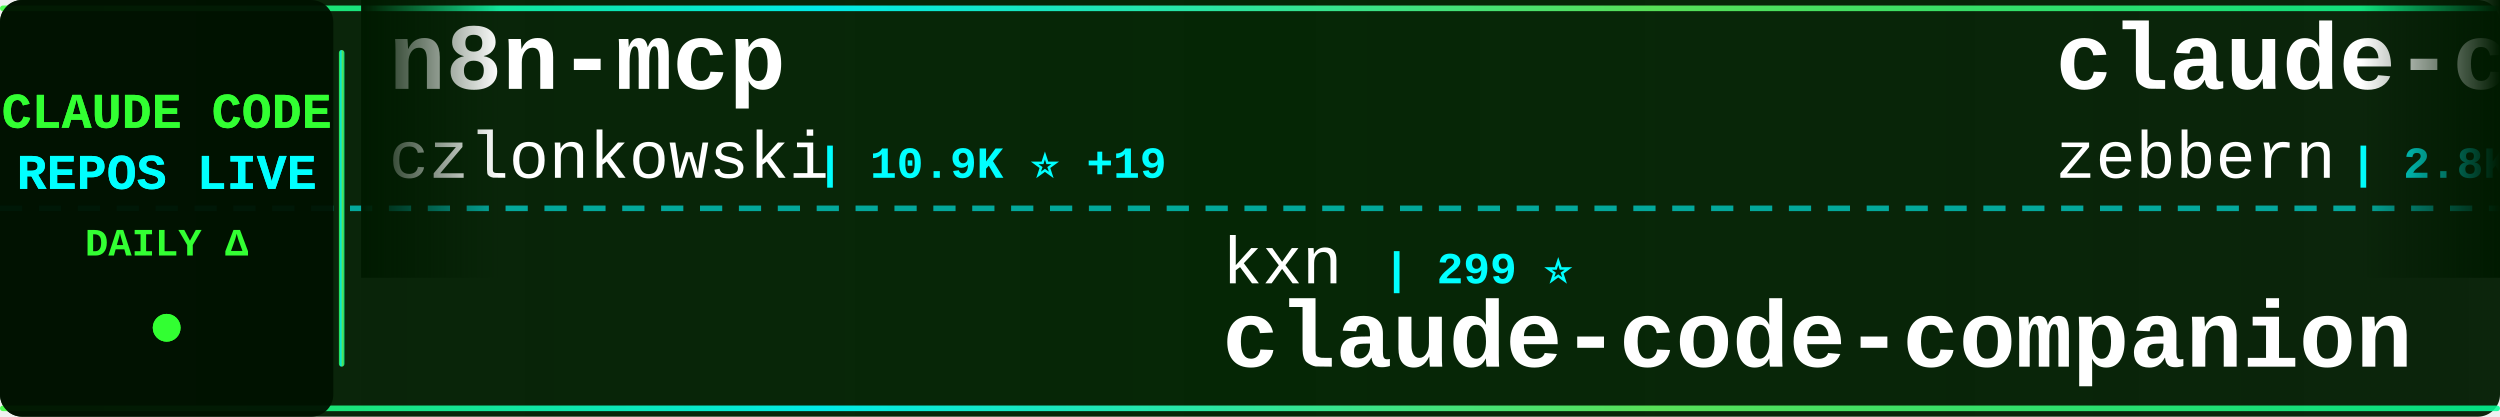
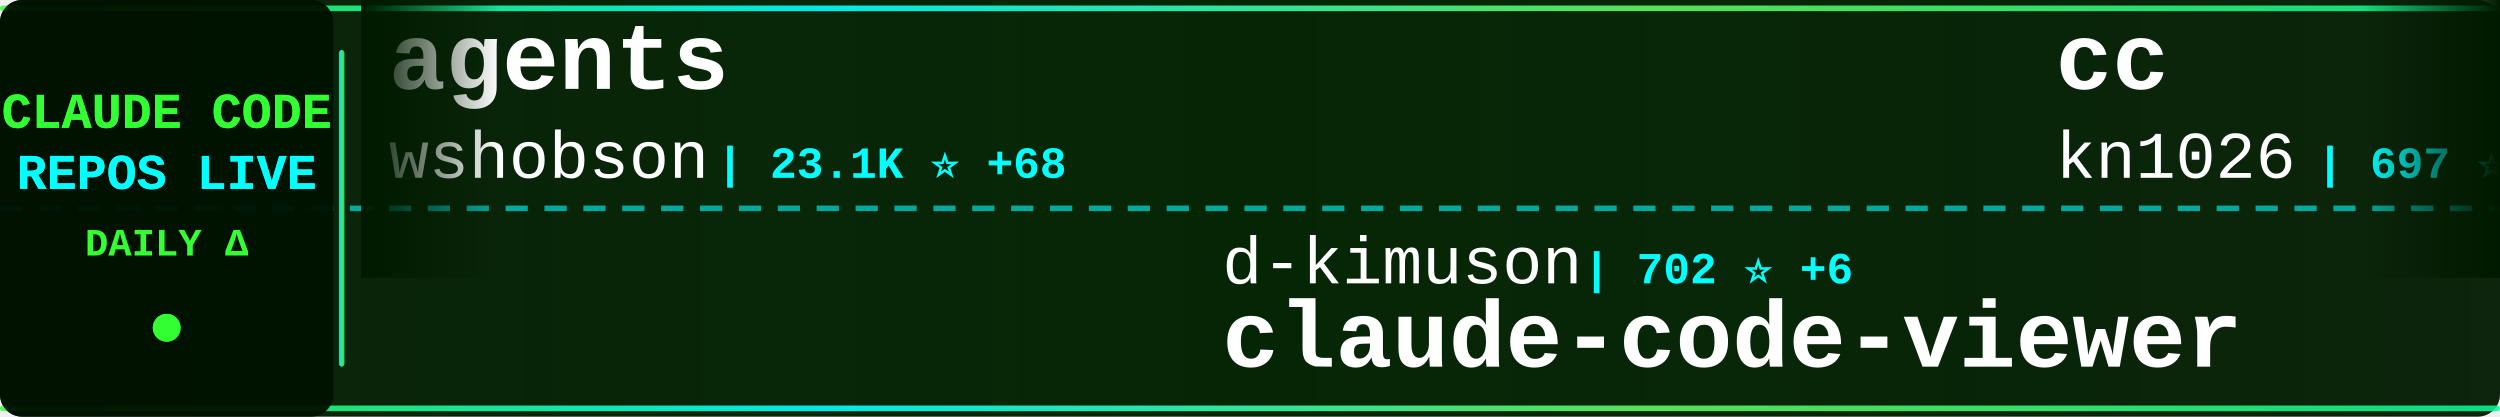
<svg xmlns="http://www.w3.org/2000/svg" width="900" height="150">
  <defs>
    <linearGradient id="tickerBg" x1="0%" y1="0%" x2="100%" y2="0%">
      <stop offset="0%" style="stop-color:#001a00;stop-opacity:0.95" />
      <stop offset="50%" style="stop-color:#002200;stop-opacity:0.98" />
      <stop offset="100%" style="stop-color:#001a00;stop-opacity:0.95" />
    </linearGradient>
    <linearGradient id="borderGrad" x1="0%" y1="0%" x2="100%" y2="0%">
      <stop offset="0%" style="stop-color:#33ff33;stop-opacity:0.85">
        <animate attributeName="stop-opacity" values="0.85;1;0.85" dur="2s" repeatCount="indefinite" />
      </stop>
      <stop offset="33%" style="stop-color:#00ffff;stop-opacity:0.9">
        <animate attributeName="stop-opacity" values="0.9;1;0.9" dur="2.2s" repeatCount="indefinite" />
      </stop>
      <stop offset="66%" style="stop-color:#66ff66;stop-opacity:0.85">
        <animate attributeName="stop-opacity" values="0.85;1;0.85" dur="1.8s" repeatCount="indefinite" />
      </stop>
      <stop offset="100%" style="stop-color:#00ff99;stop-opacity:0.85">
        <animate attributeName="stop-opacity" values="0.85;1;0.85" dur="2s" repeatCount="indefinite" />
      </stop>
    </linearGradient>
    <filter id="textGlow">
      <feGaussianBlur stdDeviation="0.1" result="coloredBlur" />
      <feMerge>
        <feMergeNode in="coloredBlur" />
        <feMergeNode in="SourceGraphic" />
      </feMerge>
    </filter>
    <filter id="metricGlow">
      <feGaussianBlur stdDeviation="0.2" result="coloredBlur" />
      <feMerge>
        <feMergeNode in="coloredBlur" />
        <feMergeNode in="SourceGraphic" />
      </feMerge>
    </filter>
    <linearGradient id="leftFade" x1="0%" y1="0%" x2="100%" y2="0%">
      <stop offset="0%" style="stop-color:#001a00;stop-opacity:1" />
      <stop offset="100%" style="stop-color:#001a00;stop-opacity:0" />
    </linearGradient>
    <linearGradient id="rightFade" x1="0%" y1="0%" x2="100%" y2="0%">
      <stop offset="0%" style="stop-color:#001a00;stop-opacity:0" />
      <stop offset="100%" style="stop-color:#001a00;stop-opacity:1" />
    </linearGradient>
  </defs>
  <rect width="900" height="150" fill="url(#tickerBg)" rx="8" />
  <rect x="0" y="2" width="900" height="2" fill="url(#borderGrad)" rx="1" />
  <rect x="0" y="146" width="900" height="2" fill="url(#borderGrad)" rx="1" />
  <line x1="0" y1="75" x2="900" y2="75" stroke="#00ffff" stroke-width="2" stroke-dasharray="8 6" opacity="0.6" />
  <rect x="0" y="0" width="120" height="150" fill="#001100" opacity="0.95" rx="8" />
  <text x="60" y="46" font-family="'Courier New', monospace" font-size="18" font-weight="bold" fill="#33ff33" text-anchor="middle" filter="url(#textGlow)">
    CLAUDE CODE
  </text>
  <text x="60" y="68" font-family="'Courier New', monospace" font-size="18" font-weight="bold" fill="#00ffff" text-anchor="middle" filter="url(#textGlow)">
    REPOS LIVE
  </text>
  <text x="60" y="92" font-family="'Courier New', monospace" font-size="14" font-weight="bold" fill="#33ff33" text-anchor="middle">
    DAILY Δ
  </text>
  <circle cx="60" cy="118" r="5" fill="#33ff33" filter="url(#metricGlow)">
    <animate attributeName="r" values="4;6;4" dur="1.5s" repeatCount="indefinite" />
    <animate attributeName="opacity" values="0.6;1;0.6" dur="1.5s" repeatCount="indefinite" />
  </circle>
  <rect x="122" y="18" width="2" height="114" fill="url(#borderGrad)" rx="1" />
  <clipPath id="tickerClip">
    <rect x="130" y="0" width="770" height="150" />
  </clipPath>
  <g clip-path="url(#tickerClip)">
    <g id="tickerItems">
      <animateTransform attributeName="transform" attributeType="XML" type="translate" from="0 0" to="-3000 0" dur="54s" repeatCount="indefinite" />
      <g transform="translate(0, 0)">
-         <text x="140" y="32" font-family="'Courier New', monospace" font-size="34" font-weight="bold" fill="#ffffff">n8n-mcp</text>
-         <text x="140" y="64" font-family="'Courier New', monospace" font-size="24" font-weight="normal" fill="#ffffff" opacity="1.0">czlonkowski</text>
-         <text x="294" y="64" font-family="'Courier New', monospace" font-size="16" font-weight="bold" fill="#00ffff"> | 10.9K ⭐ +19</text>
+         <text x="140" y="32" font-family="'Courier New', monospace" font-size="34" font-weight="bold" fill="#ffffff">agents</text>
+         <text x="140" y="64" font-family="'Courier New', monospace" font-size="24" font-weight="normal" fill="#ffffff" opacity="1.0">wshobson</text>
+         <text x="258" y="64" font-family="'Courier New', monospace" font-size="16" font-weight="bold" fill="#00ffff"> | 23.1K ⭐ +68</text>
      </g>
      <g transform="translate(300, 0)">
-         <text x="140" y="102" font-family="'Courier New', monospace" font-size="24" font-weight="normal" fill="#ffffff" opacity="1.0">kxn</text>
-         <text x="198" y="102" font-family="'Courier New', monospace" font-size="16" font-weight="bold" fill="#00ffff"> | 299 ⭐</text>
-         <text x="140" y="132" font-family="'Courier New', monospace" font-size="34" font-weight="bold" fill="#ffffff">claude-code-companion</text>
+         <text x="140" y="102" font-family="'Courier New', monospace" font-size="24" font-weight="normal" fill="#ffffff" opacity="1.0">d-kimuson</text>
+         <text x="270" y="102" font-family="'Courier New', monospace" font-size="16" font-weight="bold" fill="#00ffff"> | 702 ⭐ +6</text>
+         <text x="140" y="132" font-family="'Courier New', monospace" font-size="34" font-weight="bold" fill="#ffffff">claude-code-viewer</text>
      </g>
      <g transform="translate(600, 0)">
-         <text x="140" y="32" font-family="'Courier New', monospace" font-size="34" font-weight="bold" fill="#ffffff">claude-code-guide</text>
-         <text x="140" y="64" font-family="'Courier New', monospace" font-size="24" font-weight="normal" fill="#ffffff" opacity="1.0">zebbern</text>
-         <text x="246" y="64" font-family="'Courier New', monospace" font-size="16" font-weight="bold" fill="#00ffff"> | 2.8K ⭐ +7</text>
+         <text x="140" y="32" font-family="'Courier New', monospace" font-size="34" font-weight="bold" fill="#ffffff">cc</text>
+         <text x="140" y="64" font-family="'Courier New', monospace" font-size="24" font-weight="normal" fill="#ffffff" opacity="1.0">kn1026</text>
+         <text x="234" y="64" font-family="'Courier New', monospace" font-size="16" font-weight="bold" fill="#00ffff"> | 697 ⭐</text>
      </g>
      <g transform="translate(900, 0)">
-         <text x="140" y="102" font-family="'Courier New', monospace" font-size="24" font-weight="normal" fill="#ffffff" opacity="1.0">Yuyz0112</text>
-         <text x="258" y="102" font-family="'Courier New', monospace" font-size="16" font-weight="bold" fill="#00ffff"> | 1.8K ⭐ +5</text>
-         <text x="140" y="132" font-family="'Courier New', monospace" font-size="34" font-weight="bold" fill="#ffffff">claude-code-reverse</text>
+         <text x="140" y="102" font-family="'Courier New', monospace" font-size="24" font-weight="normal" fill="#ffffff" opacity="1.0">kodu-ai</text>
+         <text x="246" y="102" font-family="'Courier New', monospace" font-size="16" font-weight="bold" fill="#00ffff"> | 5.3K ⭐ -1</text>
+         <text x="140" y="132" font-family="'Courier New', monospace" font-size="34" font-weight="bold" fill="#ffffff">claude-coder</text>
      </g>
      <g transform="translate(1200, 0)">
-         <text x="140" y="32" font-family="'Courier New', monospace" font-size="34" font-weight="bold" fill="#ffffff">claude-code-subagents</text>
-         <text x="140" y="64" font-family="'Courier New', monospace" font-size="24" font-weight="normal" fill="#ffffff" opacity="1.0">0xfurai</text>
-         <text x="246" y="64" font-family="'Courier New', monospace" font-size="16" font-weight="bold" fill="#00ffff"> | 578 ⭐ +3</text>
+         <text x="140" y="32" font-family="'Courier New', monospace" font-size="34" font-weight="bold" fill="#ffffff">claude-code-prompt-impro...</text>
+         <text x="140" y="64" font-family="'Courier New', monospace" font-size="24" font-weight="normal" fill="#ffffff" opacity="1.0">severity1</text>
+         <text x="270" y="64" font-family="'Courier New', monospace" font-size="16" font-weight="bold" fill="#00ffff"> | 995 ⭐ +5</text>
      </g>
      <g transform="translate(1500, 0)">
-         <text x="140" y="102" font-family="'Courier New', monospace" font-size="24" font-weight="normal" fill="#ffffff" opacity="1.0">MadAppGang</text>
-         <text x="282" y="102" font-family="'Courier New', monospace" font-size="16" font-weight="bold" fill="#00ffff"> | 175 ⭐ +2</text>
-         <text x="140" y="132" font-family="'Courier New', monospace" font-size="34" font-weight="bold" fill="#ffffff">claude-code</text>
+         <text x="140" y="102" font-family="'Courier New', monospace" font-size="24" font-weight="normal" fill="#ffffff" opacity="1.0">9j</text>
+         <text x="186" y="102" font-family="'Courier New', monospace" font-size="16" font-weight="bold" fill="#00ffff"> | 415 ⭐</text>
+         <text x="140" y="132" font-family="'Courier New', monospace" font-size="34" font-weight="bold" fill="#ffffff">claude-code-mux</text>
      </g>
      <g transform="translate(1800, 0)">
-         <text x="140" y="32" font-family="'Courier New', monospace" font-size="34" font-weight="bold" fill="#ffffff">claude-code-mcp</text>
-         <text x="140" y="64" font-family="'Courier New', monospace" font-size="24" font-weight="normal" fill="#ffffff" opacity="1.0">steipete</text>
-         <text x="258" y="64" font-family="'Courier New', monospace" font-size="16" font-weight="bold" fill="#00ffff"> | 958 ⭐</text>
+         <text x="140" y="32" font-family="'Courier New', monospace" font-size="34" font-weight="bold" fill="#ffffff">Claude-Code-Usage-Monito...</text>
+         <text x="140" y="64" font-family="'Courier New', monospace" font-size="24" font-weight="normal" fill="#ffffff" opacity="1.0">Maciek-roboblog</text>
+         <text x="342" y="64" font-family="'Courier New', monospace" font-size="16" font-weight="bold" fill="#00ffff"> | 5.9K ⭐ +9</text>
      </g>
      <g transform="translate(2100, 0)">
-         <text x="140" y="102" font-family="'Courier New', monospace" font-size="24" font-weight="normal" fill="#ffffff" opacity="1.0">slopus</text>
-         <text x="234" y="102" font-family="'Courier New', monospace" font-size="16" font-weight="bold" fill="#00ffff"> | 5.3K ⭐ +63</text>
-         <text x="140" y="132" font-family="'Courier New', monospace" font-size="34" font-weight="bold" fill="#ffffff">happy</text>
+         <text x="140" y="102" font-family="'Courier New', monospace" font-size="24" font-weight="normal" fill="#ffffff" opacity="1.0">disler</text>
+         <text x="234" y="102" font-family="'Courier New', monospace" font-size="16" font-weight="bold" fill="#00ffff"> | 277 ⭐</text>
+         <text x="140" y="132" font-family="'Courier New', monospace" font-size="34" font-weight="bold" fill="#ffffff">claude-code-is-programma...</text>
      </g>
      <g transform="translate(2400, 0)">
-         <text x="140" y="32" font-family="'Courier New', monospace" font-size="34" font-weight="bold" fill="#ffffff">SuperClaude_Framework</text>
-         <text x="140" y="64" font-family="'Courier New', monospace" font-size="24" font-weight="normal" fill="#ffffff" opacity="1.0">SuperClaude-Org</text>
-         <text x="342" y="64" font-family="'Courier New', monospace" font-size="16" font-weight="bold" fill="#00ffff"> | 19.3K ⭐ +52</text>
+         <text x="140" y="32" font-family="'Courier New', monospace" font-size="34" font-weight="bold" fill="#ffffff">Claude-Code-Development-...</text>
+         <text x="140" y="64" font-family="'Courier New', monospace" font-size="24" font-weight="normal" fill="#ffffff" opacity="1.0">peterkrueck</text>
+         <text x="294" y="64" font-family="'Courier New', monospace" font-size="16" font-weight="bold" fill="#00ffff"> | 1.3K ⭐ -1</text>
      </g>
      <g transform="translate(2700, 0)">
-         <text x="140" y="102" font-family="'Courier New', monospace" font-size="24" font-weight="normal" fill="#ffffff" opacity="1.0">pchalasani</text>
-         <text x="282" y="102" font-family="'Courier New', monospace" font-size="16" font-weight="bold" fill="#00ffff"> | 555 ⭐ +3</text>
-         <text x="140" y="132" font-family="'Courier New', monospace" font-size="34" font-weight="bold" fill="#ffffff">claude-code-tools</text>
+         <text x="140" y="102" font-family="'Courier New', monospace" font-size="24" font-weight="normal" fill="#ffffff" opacity="1.0">opactorai</text>
+         <text x="270" y="102" font-family="'Courier New', monospace" font-size="16" font-weight="bold" fill="#00ffff"> | 3.4K ⭐ +4</text>
+         <text x="140" y="132" font-family="'Courier New', monospace" font-size="34" font-weight="bold" fill="#ffffff">Claudable</text>
      </g>
      <g transform="translate(3000, 0)">
-         <text x="140" y="32" font-family="'Courier New', monospace" font-size="34" font-weight="bold" fill="#ffffff">n8n-mcp</text>
-         <text x="140" y="64" font-family="'Courier New', monospace" font-size="24" font-weight="normal" fill="#ffffff" opacity="1.0">czlonkowski</text>
-         <text x="294" y="64" font-family="'Courier New', monospace" font-size="16" font-weight="bold" fill="#00ffff"> | 10.9K ⭐ +19</text>
+         <text x="140" y="32" font-family="'Courier New', monospace" font-size="34" font-weight="bold" fill="#ffffff">agents</text>
+         <text x="140" y="64" font-family="'Courier New', monospace" font-size="24" font-weight="normal" fill="#ffffff" opacity="1.0">wshobson</text>
+         <text x="258" y="64" font-family="'Courier New', monospace" font-size="16" font-weight="bold" fill="#00ffff"> | 23.1K ⭐ +68</text>
      </g>
      <g transform="translate(3300, 0)">
-         <text x="140" y="102" font-family="'Courier New', monospace" font-size="24" font-weight="normal" fill="#ffffff" opacity="1.0">kxn</text>
-         <text x="198" y="102" font-family="'Courier New', monospace" font-size="16" font-weight="bold" fill="#00ffff"> | 299 ⭐</text>
-         <text x="140" y="132" font-family="'Courier New', monospace" font-size="34" font-weight="bold" fill="#ffffff">claude-code-companion</text>
+         <text x="140" y="102" font-family="'Courier New', monospace" font-size="24" font-weight="normal" fill="#ffffff" opacity="1.0">d-kimuson</text>
+         <text x="270" y="102" font-family="'Courier New', monospace" font-size="16" font-weight="bold" fill="#00ffff"> | 702 ⭐ +6</text>
+         <text x="140" y="132" font-family="'Courier New', monospace" font-size="34" font-weight="bold" fill="#ffffff">claude-code-viewer</text>
      </g>
      <g transform="translate(3600, 0)">
-         <text x="140" y="32" font-family="'Courier New', monospace" font-size="34" font-weight="bold" fill="#ffffff">claude-code-guide</text>
-         <text x="140" y="64" font-family="'Courier New', monospace" font-size="24" font-weight="normal" fill="#ffffff" opacity="1.0">zebbern</text>
-         <text x="246" y="64" font-family="'Courier New', monospace" font-size="16" font-weight="bold" fill="#00ffff"> | 2.8K ⭐ +7</text>
+         <text x="140" y="32" font-family="'Courier New', monospace" font-size="34" font-weight="bold" fill="#ffffff">cc</text>
+         <text x="140" y="64" font-family="'Courier New', monospace" font-size="24" font-weight="normal" fill="#ffffff" opacity="1.0">kn1026</text>
+         <text x="234" y="64" font-family="'Courier New', monospace" font-size="16" font-weight="bold" fill="#00ffff"> | 697 ⭐</text>
      </g>
      <g transform="translate(3900, 0)">
-         <text x="140" y="102" font-family="'Courier New', monospace" font-size="24" font-weight="normal" fill="#ffffff" opacity="1.0">Yuyz0112</text>
-         <text x="258" y="102" font-family="'Courier New', monospace" font-size="16" font-weight="bold" fill="#00ffff"> | 1.8K ⭐ +5</text>
-         <text x="140" y="132" font-family="'Courier New', monospace" font-size="34" font-weight="bold" fill="#ffffff">claude-code-reverse</text>
+         <text x="140" y="102" font-family="'Courier New', monospace" font-size="24" font-weight="normal" fill="#ffffff" opacity="1.0">kodu-ai</text>
+         <text x="246" y="102" font-family="'Courier New', monospace" font-size="16" font-weight="bold" fill="#00ffff"> | 5.3K ⭐ -1</text>
+         <text x="140" y="132" font-family="'Courier New', monospace" font-size="34" font-weight="bold" fill="#ffffff">claude-coder</text>
      </g>
    </g>
  </g>
  <rect x="130" y="0" width="50" height="100" fill="url(#leftFade)" />
  <rect x="850" y="0" width="50" height="100" fill="url(#rightFade)" />
</svg>
